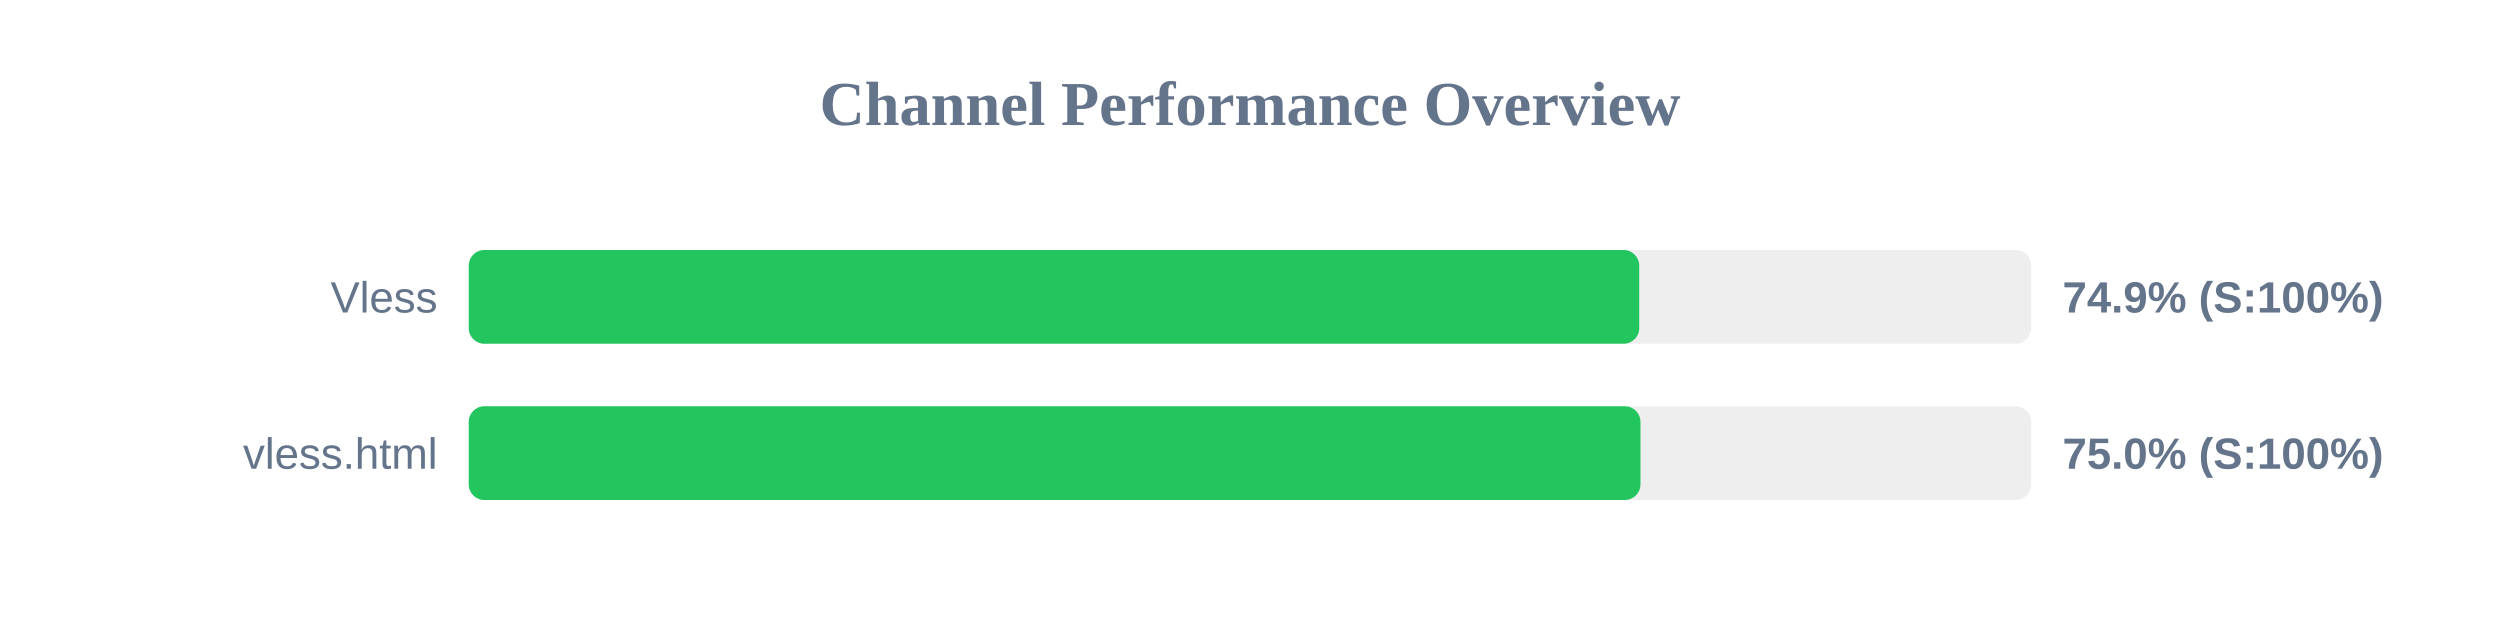
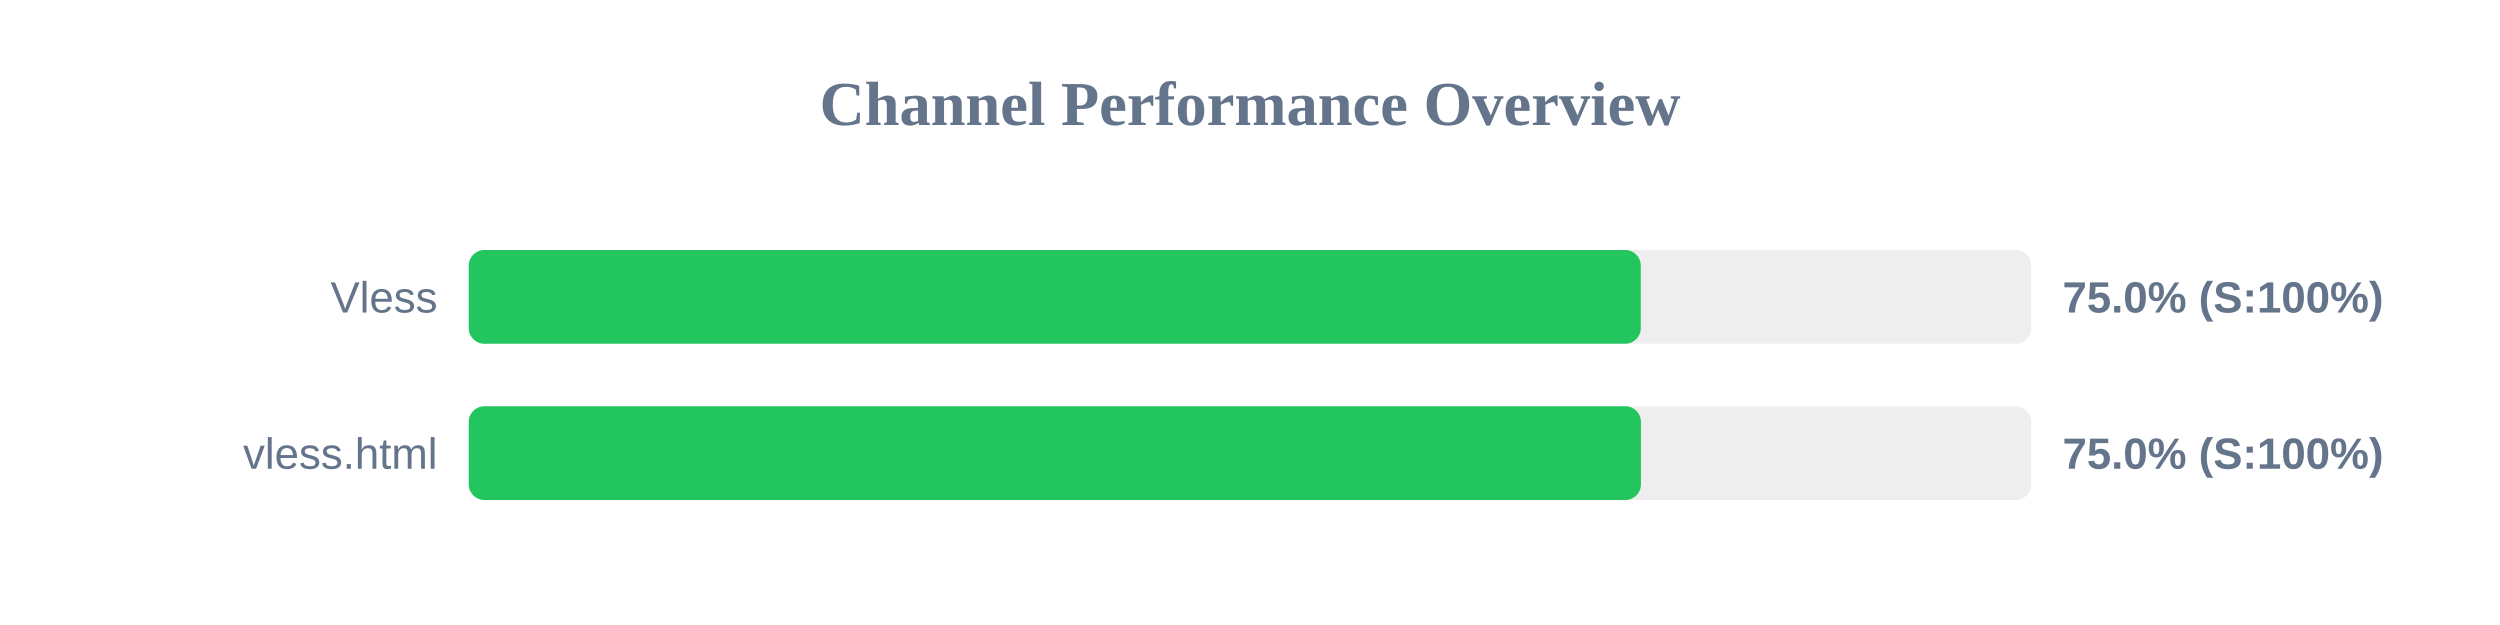
<svg xmlns="http://www.w3.org/2000/svg" width="800" height="200" version="1.1">
  <style>
        .row { font: 14px Arial; fill: #64748b; }
        .score { font: bold 14px Arial; fill: #64748b; }
    </style>
  <text x="400" y="40" text-anchor="middle" font-size="20px" font-weight="bold" fill="#64748b">Channel Performance Overview</text>
  <rect x="150" y="80" width="500" height="30" fill="#eee" rx="5" />
-   <rect x="150" y="80" width="374.55" height="30" fill="#22c55e" rx="5" />
+   <rect x="150" y="80" width="375.05" height="30" fill="#22c55e" rx="5" />
  <text x="140" y="100" text-anchor="end" class="row">Vless</text>
-   <text x="660" y="100" text-anchor="start" class="score">74.9% (S:100%)</text>
+   <text x="660" y="100" text-anchor="start" class="score">75.0% (S:100%)</text>
  <rect x="150" y="130" width="500" height="30" fill="#eee" rx="5" />
-   <rect x="150" y="130" width="374.95" height="30" fill="#22c55e" rx="5" />
+   <rect x="150" y="130" width="375.1" height="30" fill="#22c55e" rx="5" />
  <text x="140" y="150" text-anchor="end" class="row">vless.html</text>
  <text x="660" y="150" text-anchor="start" class="score">75.0% (S:100%)</text>
</svg>
